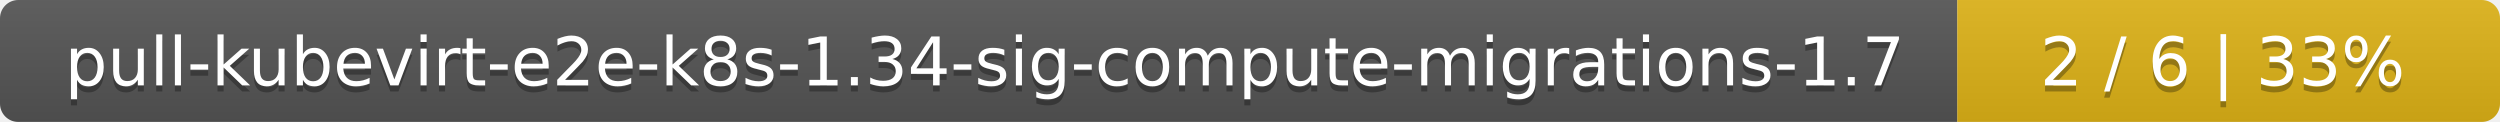
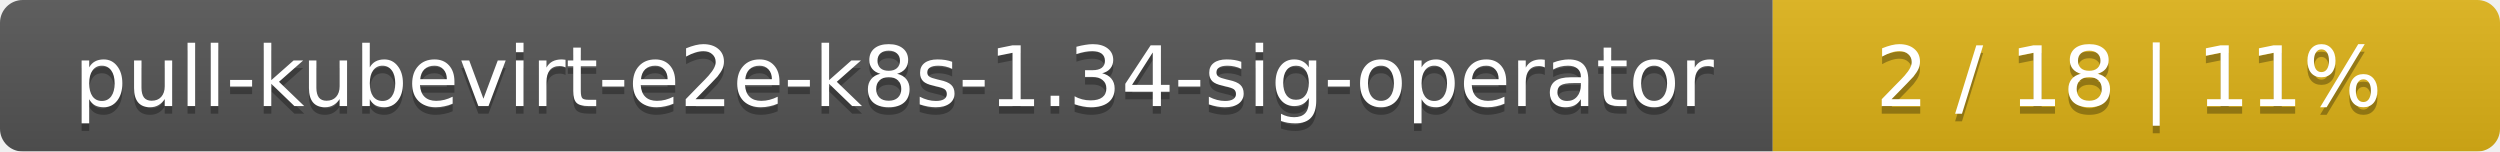
- <svg xmlns="http://www.w3.org/2000/svg" width="410" height="20">
+ <svg xmlns="http://www.w3.org/2000/svg" width="330" height="20">
  <linearGradient id="smooth" x2="0" y2="100%">
    <stop offset="0" stop-color="#bbb" stop-opacity=".1" />
    <stop offset="1" stop-opacity=".1" />
  </linearGradient>
  <mask id="round">
-     <rect width="410" height="20" rx="3" fill="#fff" />
+     <rect width="330" height="20" rx="3" fill="#fff" />
  </mask>
  <g mask="url(#round)">
-     <rect width="321" height="20" fill="#555" />
-     <rect x="321" width="89" height="20" fill="#dfb317" />
-     <rect width="410" height="20" fill="url(#smooth)" />
+     <rect width="234" height="20" fill="#555" />
+     <rect x="234" width="96" height="20" fill="#dfb317" />
+     <rect width="330" height="20" fill="url(#smooth)" />
  </g>
  <g fill="#fff" text-anchor="middle" font-family="DejaVu Sans,Verdana,Geneva,sans-serif" font-size="11">
-     <text x="161.5" y="15" fill="#010101" fill-opacity=".3">pull-kubevirt-e2e-k8s-1.34-sig-compute-migrations-1.7</text>
-     <text x="161.5" y="14">pull-kubevirt-e2e-k8s-1.34-sig-compute-migrations-1.7</text>
-     <text x="364.5" y="15" fill="#010101" fill-opacity=".3">2 / 6    |    33%</text>
-     <text x="364.5" y="14">2 / 6    |    33%</text>
+     <text x="118" y="15" fill="#010101" fill-opacity=".3">pull-kubevirt-e2e-k8s-1.34-sig-operator</text>
+     <text x="118" y="14">pull-kubevirt-e2e-k8s-1.34-sig-operator</text>
+     <text x="281" y="15" fill="#010101" fill-opacity=".3">2 / 18    |    11%</text>
+     <text x="281" y="14">2 / 18    |    11%</text>
  </g>
</svg>
